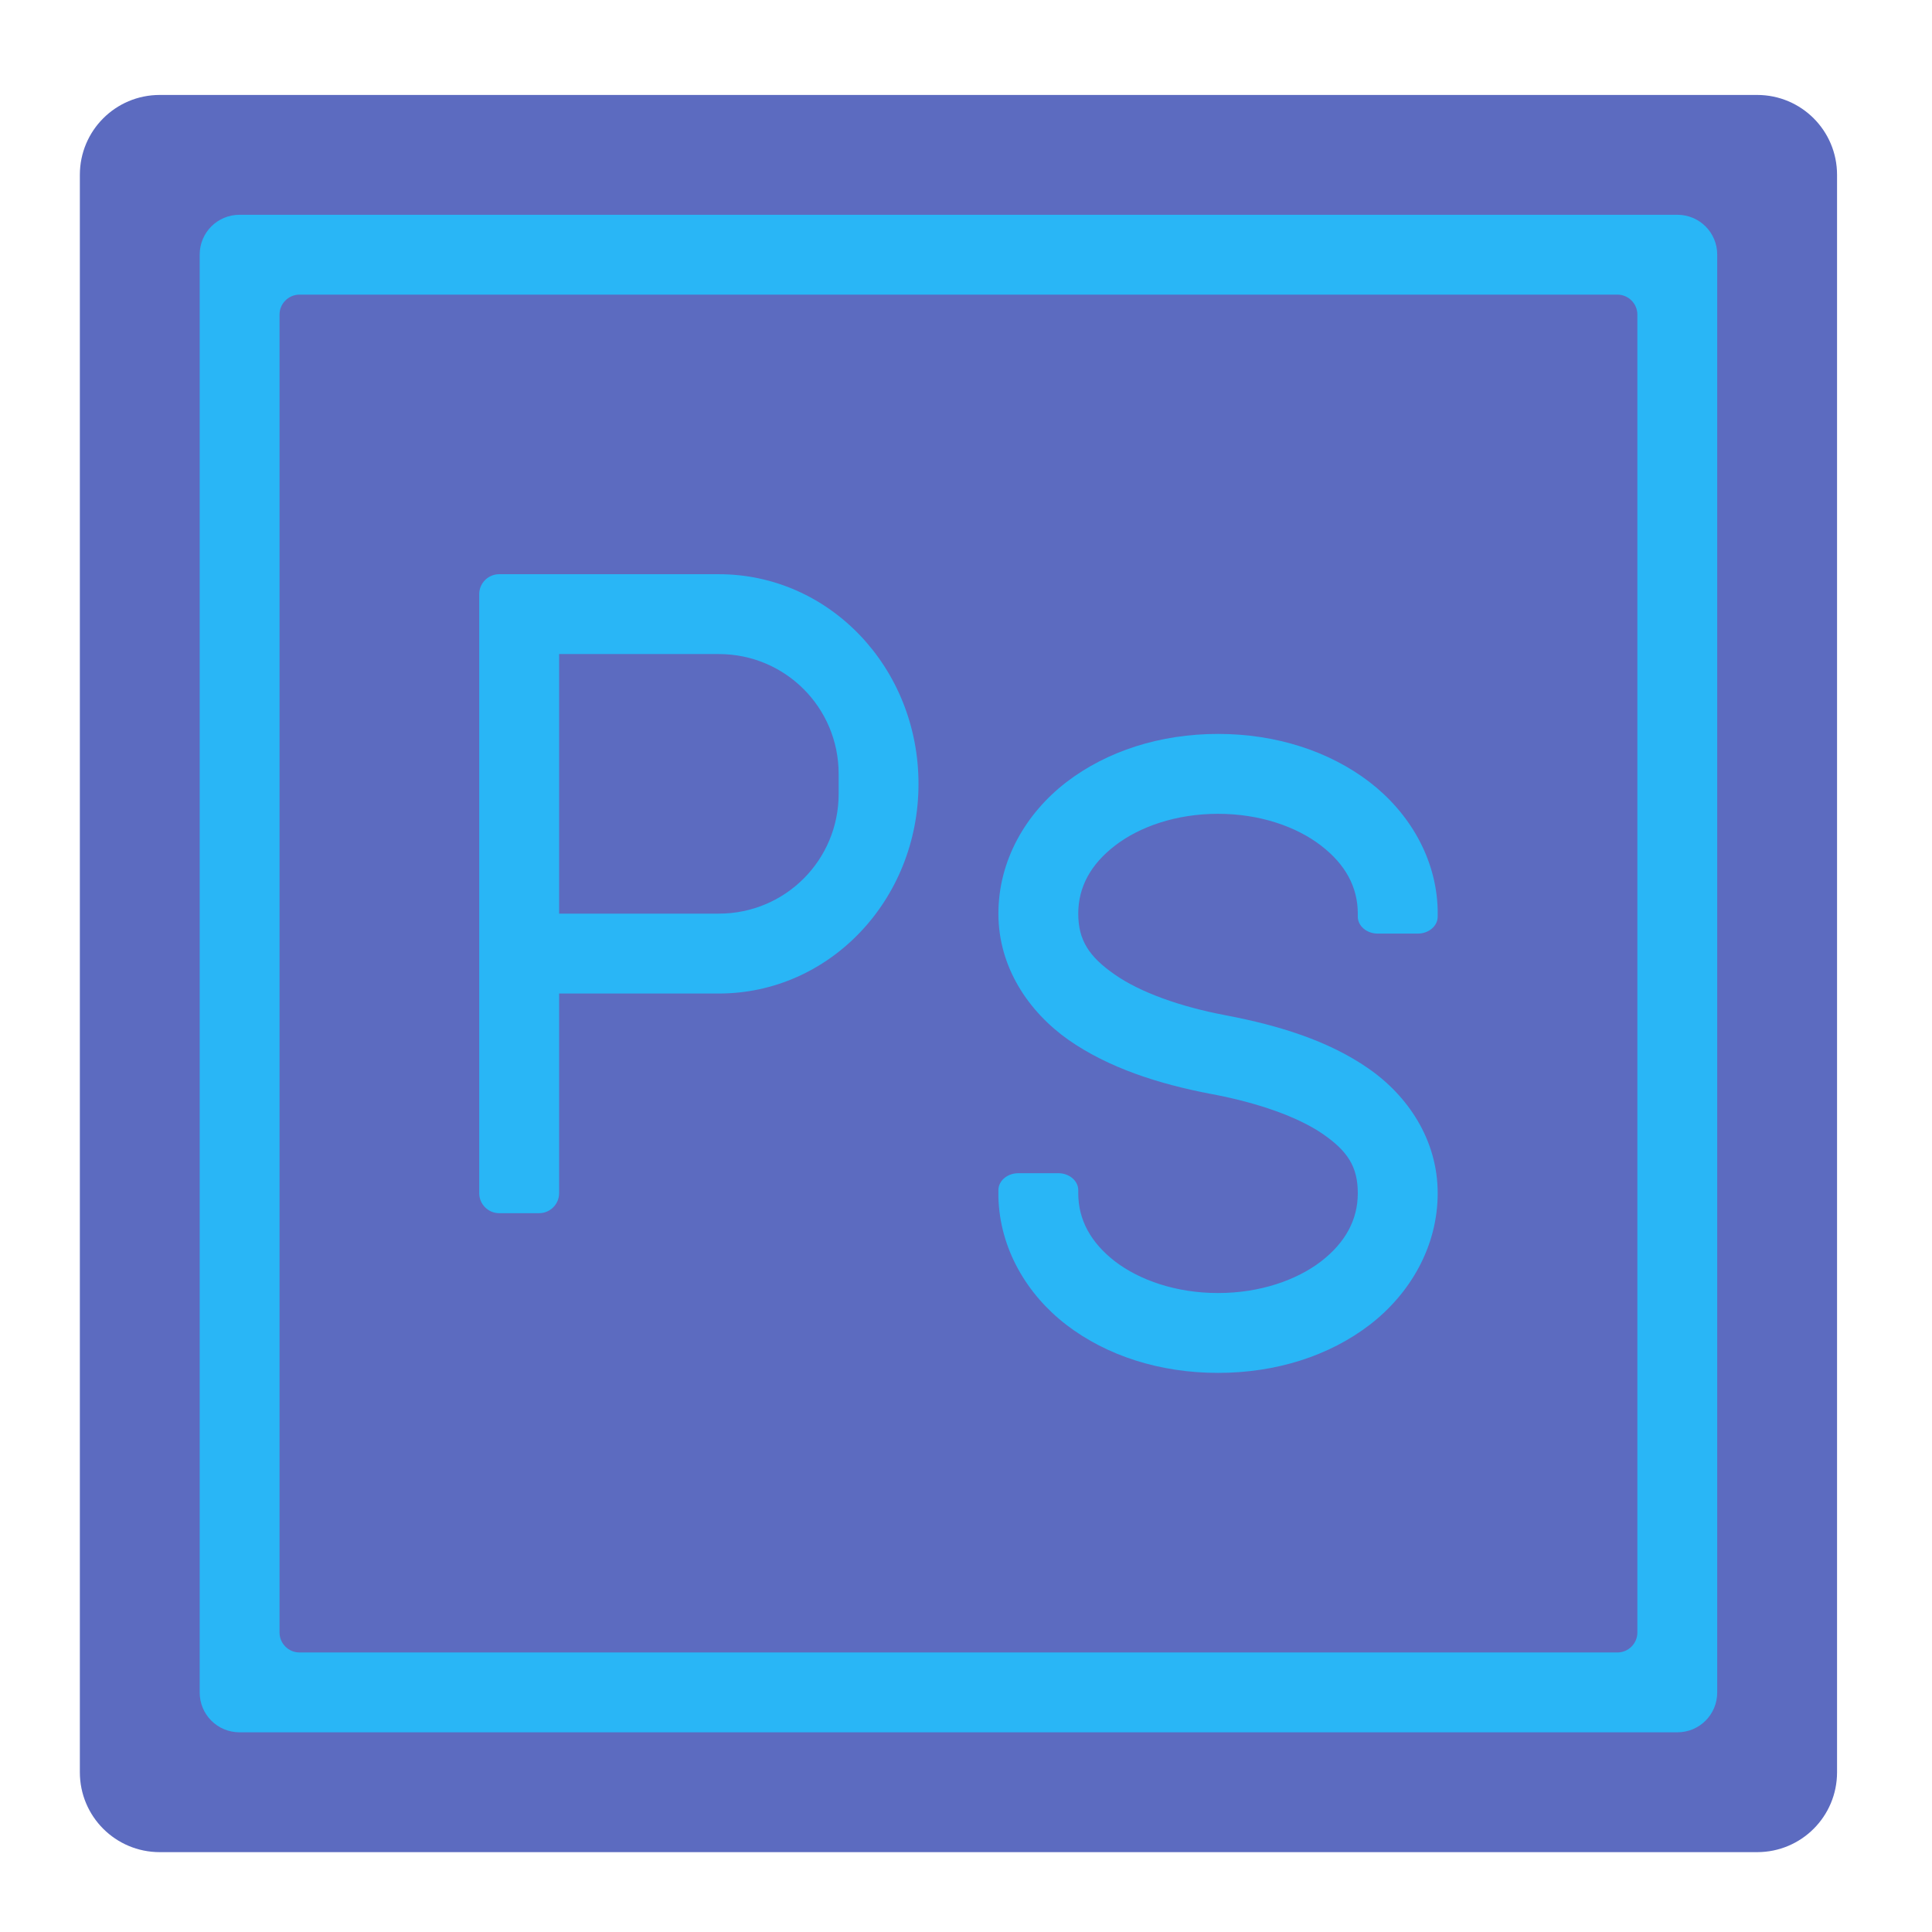
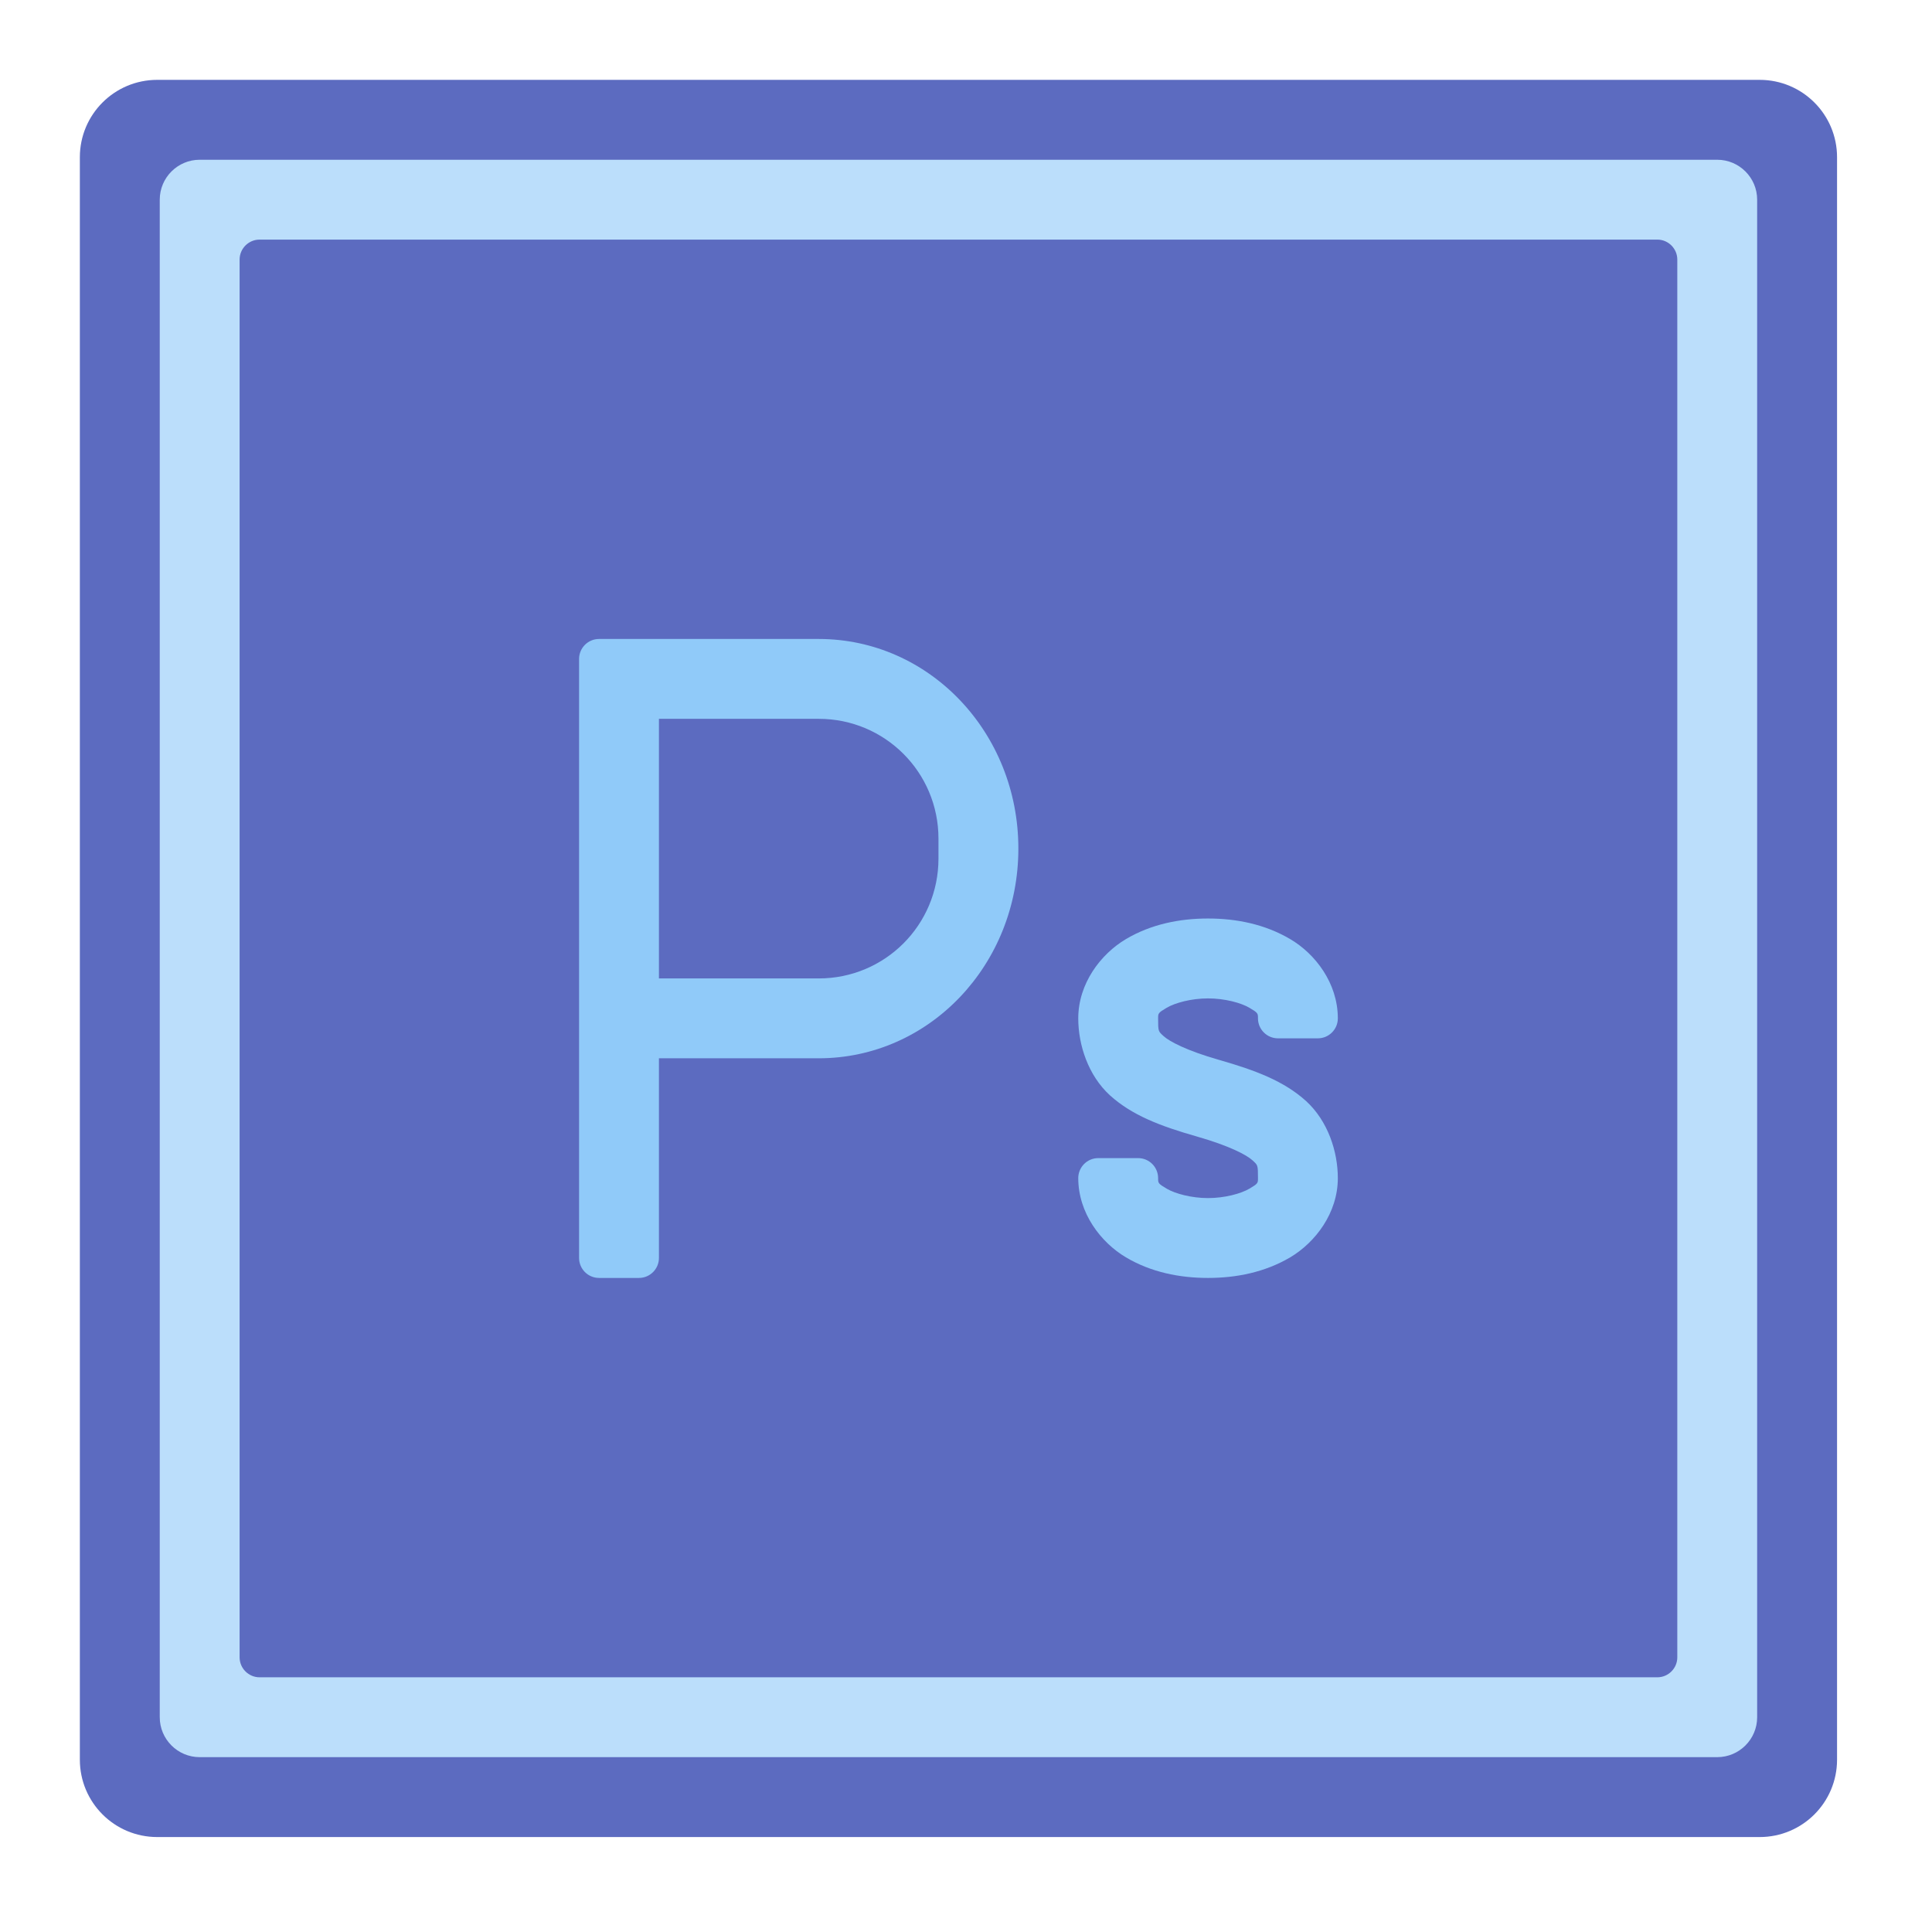
<svg xmlns="http://www.w3.org/2000/svg" width="48px" height="48px" viewBox="0 0 48 48" version="1.1">
  <g id="surface1">
-     <path style=" stroke:none;fill-rule:nonzero;fill:rgb(36.078%,41.961%,75.294%);fill-opacity:1;" d="M 3.969 2.359 L 43.656 2.359 C 44.754 2.359 45.641 3.246 45.641 4.344 L 45.641 44.031 C 45.641 45.129 44.754 46.016 43.656 46.016 L 3.969 46.016 C 2.871 46.016 1.984 45.129 1.984 44.031 L 1.984 4.344 C 1.984 3.246 2.871 2.359 3.969 2.359 Z M 3.969 2.359 " />
-     <path style=" stroke:none;fill-rule:nonzero;fill:rgb(16.078%,71.373%,96.471%);fill-opacity:1;" d="M 30.262 18.234 C 28.824 18.234 27.5 18.66 26.492 19.434 C 25.488 20.207 24.805 21.375 24.805 22.699 C 24.805 24.031 25.555 25.137 26.547 25.836 C 27.543 26.531 28.781 26.93 30.094 27.18 C 31.246 27.395 32.242 27.746 32.863 28.172 C 33.48 28.598 33.734 28.984 33.734 29.645 C 33.734 30.305 33.426 30.871 32.82 31.34 C 32.211 31.805 31.305 32.125 30.262 32.125 C 29.219 32.125 28.312 31.805 27.703 31.34 C 27.098 30.871 26.789 30.305 26.789 29.645 L 26.789 29.57 C 26.789 29.336 26.566 29.148 26.293 29.148 L 25.301 29.148 C 25.027 29.148 24.805 29.336 24.805 29.57 L 24.805 29.645 C 24.805 29.66 24.805 29.672 24.805 29.688 L 24.805 29.719 C 24.805 29.727 24.805 29.734 24.805 29.746 C 24.84 31.027 25.512 32.16 26.492 32.914 C 27.5 33.688 28.824 34.109 30.262 34.109 C 31.699 34.109 33.023 33.688 34.031 32.914 C 35.035 32.141 35.719 30.969 35.719 29.645 C 35.719 28.32 34.977 27.219 33.988 26.539 C 33 25.855 31.773 25.477 30.465 25.227 C 29.32 25.012 28.32 24.652 27.688 24.207 C 27.055 23.766 26.789 23.355 26.789 22.699 C 26.789 22.039 27.098 21.473 27.703 21.008 C 28.312 20.539 29.219 20.219 30.262 20.219 C 31.305 20.219 32.211 20.539 32.82 21.008 C 33.426 21.473 33.734 22.039 33.734 22.699 L 33.734 22.773 C 33.734 23.008 33.957 23.195 34.23 23.195 L 35.223 23.195 C 35.496 23.195 35.719 23.008 35.719 22.773 L 35.719 22.699 C 35.719 22.688 35.719 22.68 35.719 22.668 L 35.719 22.625 C 35.719 22.617 35.719 22.605 35.719 22.598 C 35.684 21.316 35.008 20.188 34.031 19.434 C 33.023 18.66 31.699 18.234 30.262 18.234 Z M 30.262 18.234 " />
-     <path style=" stroke:none;fill-rule:nonzero;fill:rgb(16.078%,71.373%,96.471%);fill-opacity:1;" d="M 12.402 14.266 C 12.129 14.266 11.906 14.488 11.906 14.762 L 11.906 29.645 C 11.906 29.918 12.129 30.141 12.402 30.141 L 13.395 30.141 C 13.668 30.141 13.891 29.918 13.891 29.645 L 13.891 24.684 L 17.859 24.684 C 20.609 24.684 22.82 22.359 22.82 19.477 C 22.82 16.59 20.609 14.266 17.859 14.266 Z M 13.891 16.25 L 17.859 16.25 C 19.508 16.25 20.836 17.578 20.836 19.227 L 20.836 19.723 C 20.836 21.371 19.508 22.699 17.859 22.699 L 13.891 22.699 Z M 13.891 16.25 " />
-     <path style=" stroke:none;fill-rule:nonzero;fill:rgb(16.078%,71.373%,96.471%);fill-opacity:1;" d="M 5.953 5.336 C 5.402 5.336 4.961 5.777 4.961 6.328 L 4.961 42.047 C 4.961 42.598 5.402 43.039 5.953 43.039 L 41.672 43.039 C 42.223 43.039 42.664 42.598 42.664 42.047 L 42.664 6.328 C 42.664 5.777 42.223 5.336 41.672 5.336 Z M 7.441 7.32 L 40.184 7.32 C 40.457 7.32 40.68 7.543 40.68 7.816 L 40.68 40.559 C 40.68 40.832 40.457 41.055 40.184 41.055 L 7.441 41.055 C 7.168 41.055 6.945 40.832 6.945 40.559 L 6.945 7.816 C 6.945 7.543 7.168 7.32 7.441 7.32 Z M 7.441 7.32 " />
+     <path style=" stroke:none;fill-rule:nonzero;fill:rgb(36.078%,41.961%,75.294%);fill-opacity:1;" d="M 6.449 5.953 L 41.176 5.953 C 41.449 5.953 41.672 6.176 41.672 6.449 L 41.672 41.176 C 41.672 41.449 41.449 41.672 41.176 41.672 L 6.449 41.672 C 6.176 41.672 5.953 41.449 5.953 41.176 L 5.953 6.449 C 5.953 6.176 6.176 5.953 6.449 5.953 Z M 6.449 5.953 " />
+     <path style=" stroke:none;fill-rule:nonzero;fill:rgb(36.078%,41.961%,75.294%);fill-opacity:1;" d="M 3.906 1.984 L 43.719 1.984 C 44.781 1.984 45.641 2.844 45.641 3.906 L 45.641 43.719 C 45.641 44.781 44.781 45.641 43.719 45.641 L 3.906 45.641 C 2.844 45.641 1.984 44.781 1.984 43.719 L 1.984 3.906 C 1.984 2.844 2.844 1.984 3.906 1.984 Z M 3.906 1.984 " />
+     <path style=" stroke:none;fill-rule:nonzero;fill:rgb(73.333%,87.059%,98.431%);fill-opacity:1;" d="M 4.961 3.969 L 42.664 3.969 C 43.211 3.969 43.656 4.414 43.656 4.961 L 43.656 42.664 C 43.656 43.211 43.211 43.656 42.664 43.656 L 4.961 43.656 C 4.414 43.656 3.969 43.211 3.969 42.664 L 3.969 4.961 C 3.969 4.414 4.414 3.969 4.961 3.969 Z M 4.961 3.969 " />
+     <path style=" stroke:none;fill-rule:nonzero;fill:rgb(36.078%,41.961%,75.294%);fill-opacity:1;" d="M 6.449 5.953 L 41.176 5.953 C 41.449 5.953 41.672 6.176 41.672 6.449 L 41.672 41.176 C 41.672 41.449 41.449 41.672 41.176 41.672 L 6.449 41.672 C 6.176 41.672 5.953 41.449 5.953 41.176 L 5.953 6.449 C 5.953 6.176 6.176 5.953 6.449 5.953 Z M 6.449 5.953 " />
+     <path style=" stroke:none;fill-rule:nonzero;fill:rgb(56.471%,79.216%,97.647%);fill-opacity:1;" d="M 14.883 15.875 C 14.609 15.875 14.387 16.098 14.387 16.371 L 14.387 31.254 C 14.387 31.527 14.609 31.75 14.883 31.75 L 15.875 31.75 C 16.148 31.75 16.371 31.527 16.371 31.254 L 16.371 26.293 L 20.34 26.293 C 23.09 26.293 25.301 23.969 25.301 21.082 C 25.301 18.199 23.09 15.875 20.34 15.875 Z M 16.371 17.859 L 20.34 17.859 C 21.988 17.859 23.316 19.188 23.316 20.836 L 23.316 21.332 C 23.316 22.98 21.988 24.309 20.34 24.309 L 16.371 24.309 Z M 16.371 17.859 " />
+     <path style=" stroke:none;fill-rule:nonzero;fill:rgb(56.471%,79.216%,97.647%);fill-opacity:1;" d="M 30.012 22.82 C 29.309 22.82 28.598 22.961 27.973 23.332 C 27.348 23.703 26.789 24.434 26.789 25.301 C 26.789 25.961 27.035 26.719 27.578 27.215 C 28.125 27.707 28.812 27.973 29.742 28.238 C 30.551 28.469 30.977 28.699 31.113 28.824 C 31.25 28.949 31.254 28.938 31.254 29.27 C 31.254 29.395 31.254 29.406 31.043 29.531 C 30.832 29.656 30.426 29.766 30.012 29.766 C 29.602 29.766 29.195 29.656 28.984 29.531 C 28.773 29.406 28.773 29.395 28.773 29.27 C 28.773 28.996 28.551 28.773 28.277 28.773 L 27.285 28.773 C 27.012 28.773 26.789 28.996 26.789 29.27 C 26.789 30.137 27.348 30.867 27.973 31.238 C 28.598 31.609 29.309 31.75 30.012 31.75 C 30.719 31.75 31.426 31.609 32.055 31.238 C 32.68 30.867 33.238 30.137 33.238 29.27 C 33.238 28.609 32.992 27.852 32.449 27.355 C 31.902 26.863 31.215 26.598 30.285 26.332 C 29.477 26.102 29.051 25.871 28.914 25.746 C 28.777 25.621 28.773 25.633 28.773 25.301 C 28.773 25.176 28.773 25.164 28.984 25.039 C 29.195 24.914 29.602 24.805 30.012 24.805 C 30.426 24.805 30.832 24.914 31.043 25.039 C 31.254 25.164 31.254 25.176 31.254 25.301 C 31.254 25.574 31.477 25.797 31.75 25.797 L 32.742 25.797 C 33.016 25.797 33.238 25.574 33.238 25.301 C 33.238 25.297 33.238 25.293 33.238 25.289 C 33.234 24.426 32.68 23.699 32.055 23.332 C 31.426 22.961 30.719 22.82 30.012 22.82 Z M 30.012 22.82 " />
  </g>
</svg>
